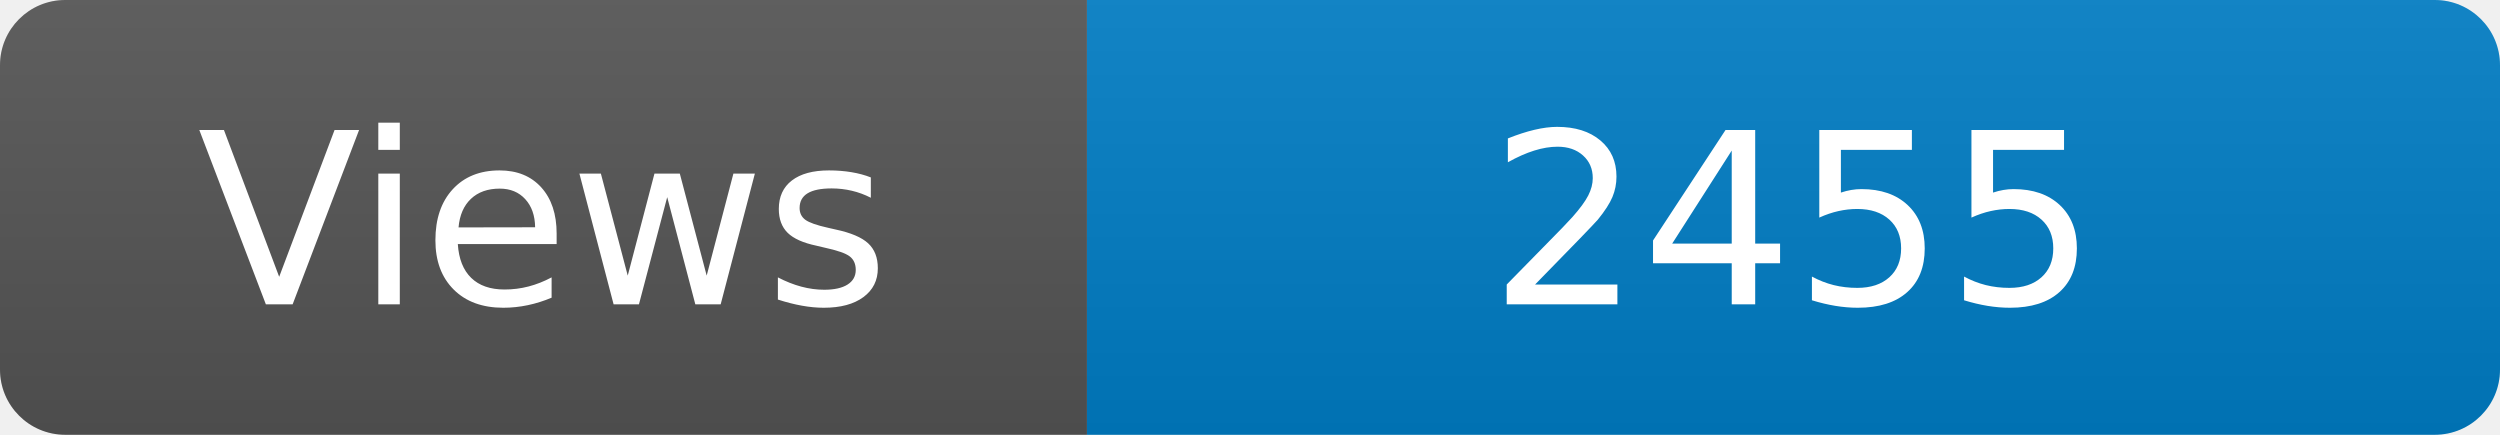
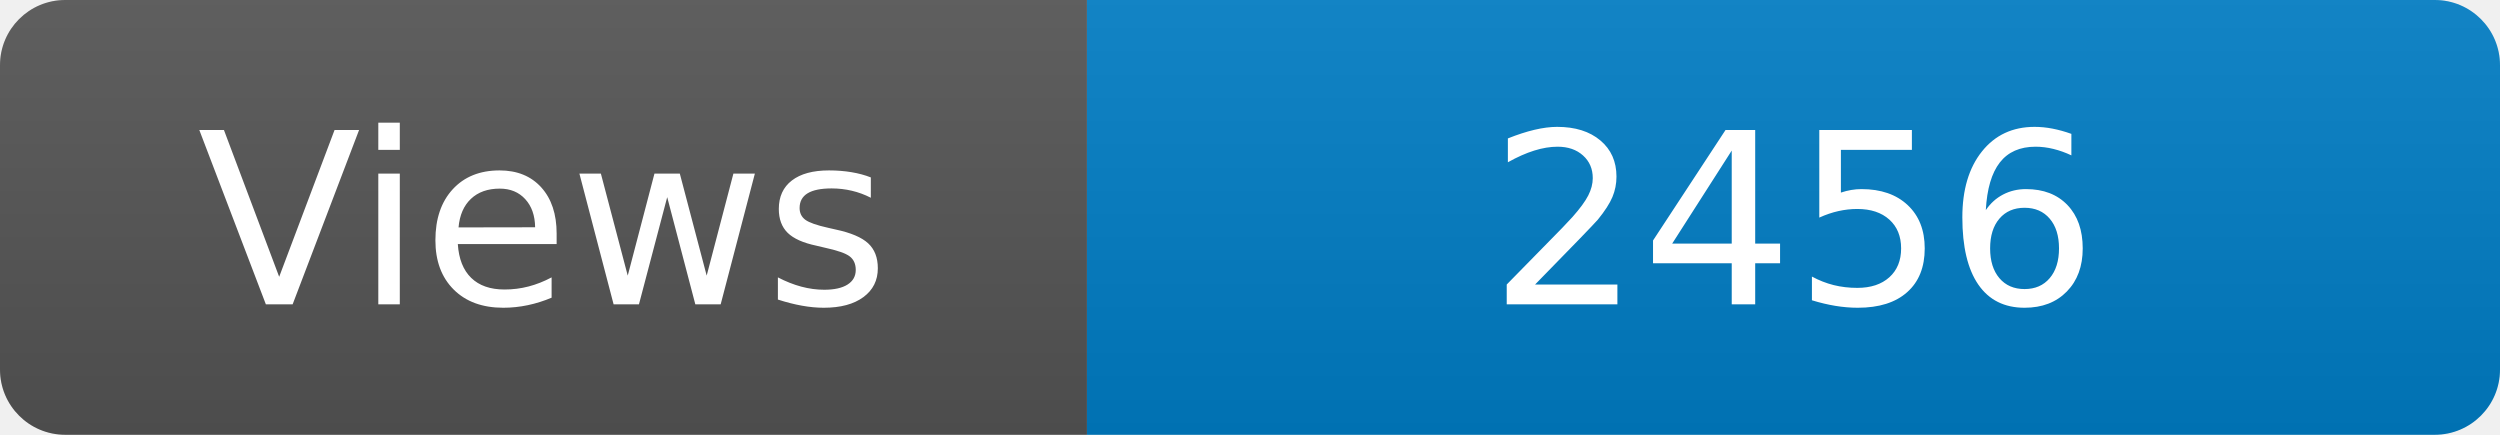
<svg xmlns="http://www.w3.org/2000/svg" width="115" height="20" role="img" aria-label="Maintained?: yes">
  <linearGradient id="s" x2="0" y2="100%">
    <stop offset="0" stop-color="#bbb" stop-opacity=".1" />
    <stop offset="1" stop-opacity=".1" />
  </linearGradient>
  <clipPath id="r">
    <rect width="115" height="20" rx="3" fill="#fff" />
  </clipPath>
  <g clip-path="url(#r)">
    <rect width="50" height="20" fill="#555" />
    <rect x="50" width="160" height="20" fill="#007ec6" />
    <rect width="115" height="20" fill="url(#s)" />
  </g>
  <g fill="#fff" text-anchor="middle" font-family="Verdana,Geneva,DejaVu Sans,sans-serif" font-size="110">
    <text x="250" y="140" transform="scale(.1)" fill="#fff">Views</text>
-     <text x="825" y="140" transform="scale(.1)" fill="#fff">2455</text>
+     <text x="825" y="140" transform="scale(.1)" fill="#fff">2456</text>
  </g>
</svg>
